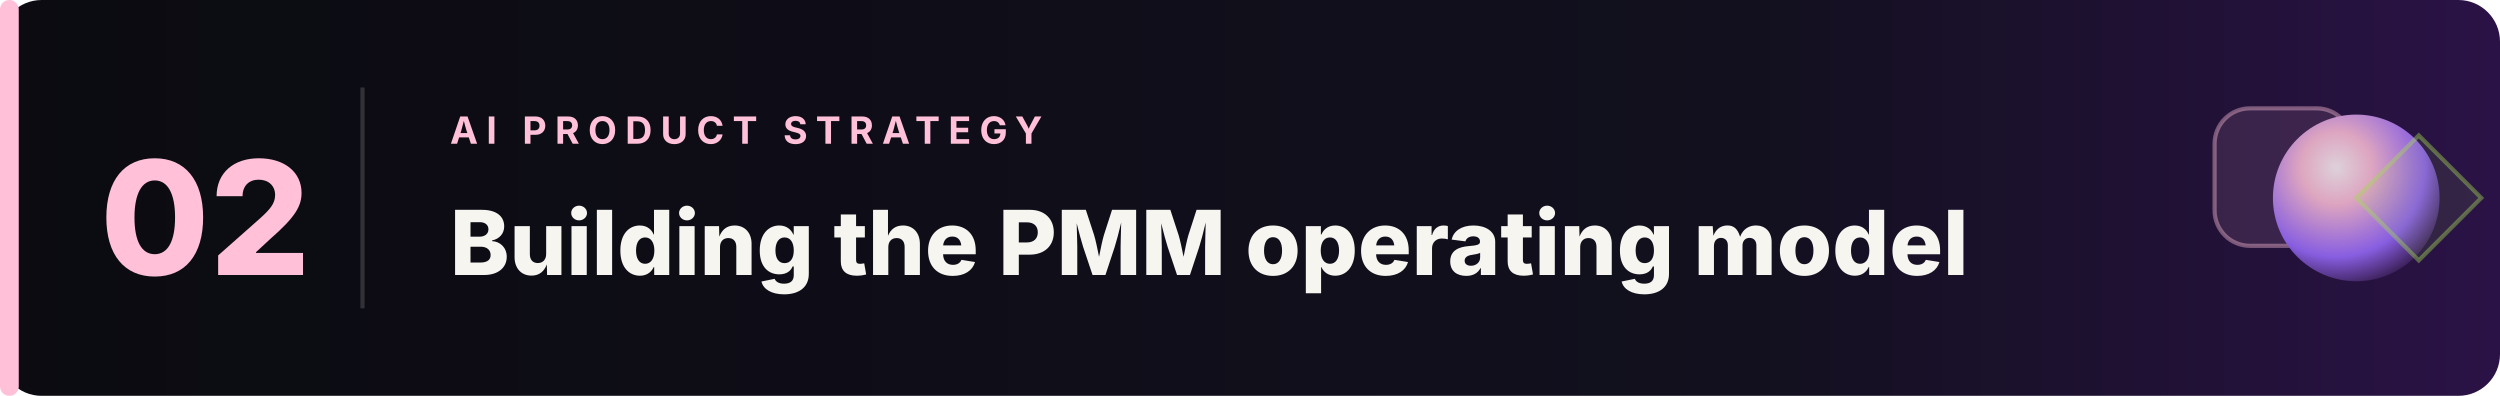
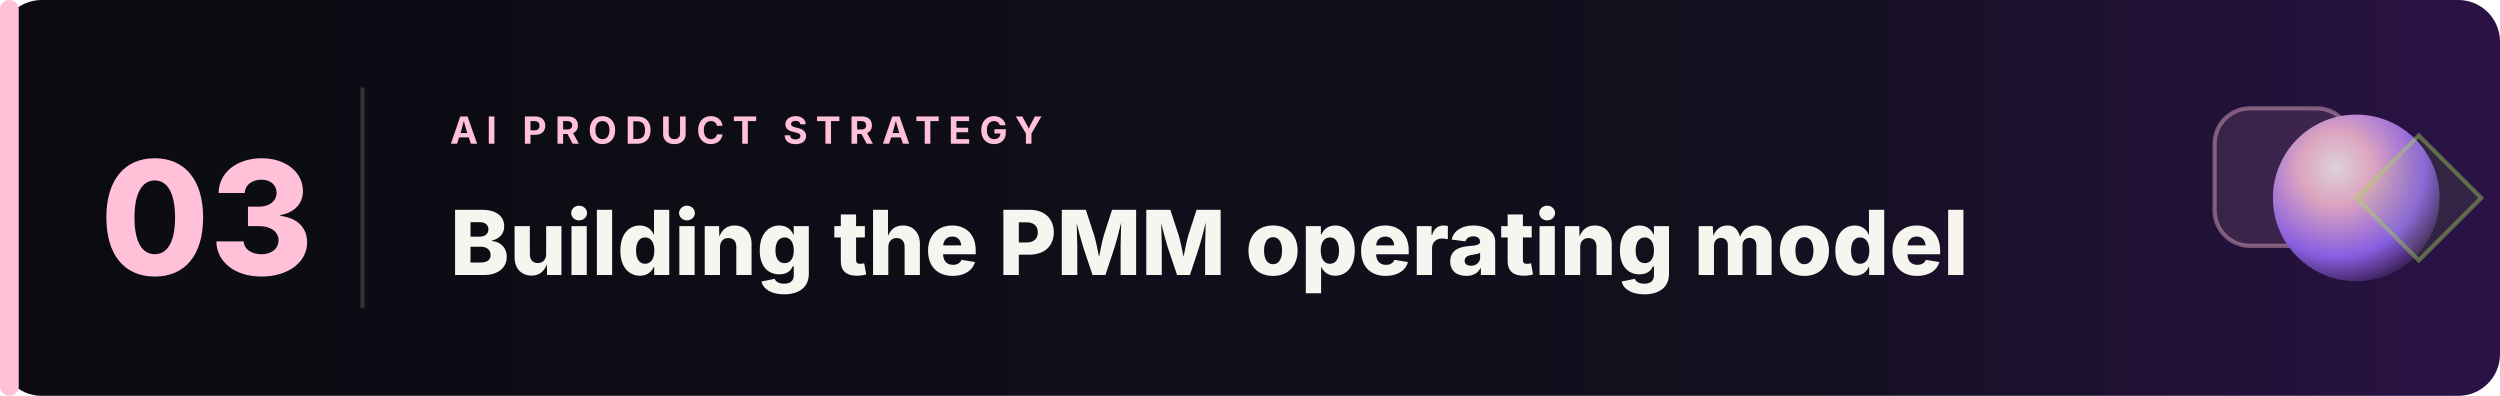
<svg xmlns="http://www.w3.org/2000/svg" viewBox="0 0 1200 190" role="img" aria-labelledby="title desc">
  <defs>
    <linearGradient id="bg" x1="0" y1="0" x2="1" y2="0">
      <stop offset="0" stop-color="#0b0b11" />
      <stop offset="0.7" stop-color="#12101e" />
      <stop offset="1" stop-color="#2b1247" />
    </linearGradient>
    <radialGradient id="orb" cx="38%" cy="32%" r="72%">
      <stop offset="0" stop-color="#fff4f7" />
      <stop offset="0.3" stop-color="#ffc0d8" />
      <stop offset="0.74" stop-color="#9a6cff" />
      <stop offset="1" stop-color="#3f225d" />
    </radialGradient>
  </defs>
  <rect width="1200" height="190" rx="20" fill="url(#bg)" />
  <rect width="9" height="190" rx="4.5" fill="#ffc0d8" />
-   <text x="48" y="132" fill="#ffc0d8" font-family="Inter, ui-sans-serif, -apple-system, BlinkMacSystemFont, 'Segoe UI', sans-serif" font-size="76" font-weight="780">02</text>
+   <text x="48" y="132" fill="#ffc0d8" font-family="Inter, ui-sans-serif, -apple-system, BlinkMacSystemFont, 'Segoe UI', sans-serif" font-size="76" font-weight="780">03</text>
  <line x1="174" y1="42" x2="174" y2="148" stroke="#f7f5f0" stroke-opacity="0.16" stroke-width="2" />
  <text x="216" y="69" fill="#ffc0d8" font-family="Inter, ui-sans-serif, -apple-system, BlinkMacSystemFont, 'Segoe UI', sans-serif" font-size="18" font-weight="750" letter-spacing="4">AI PRODUCT STRATEGY</text>
  <text x="216" y="132" fill="#f7f5f0" font-family="Inter, ui-sans-serif, -apple-system, BlinkMacSystemFont, 'Segoe UI', sans-serif" font-size="43" font-weight="760">Building the PMM operating model</text>
  <g opacity="0.84">
    <rect x="1063" y="52" width="66" height="66" rx="17" fill="#ffc0d8" fill-opacity="0.13" stroke="#ffc0d8" stroke-opacity="0.48" stroke-width="2" />
    <circle cx="1131" cy="95" r="40" fill="url(#orb)" />
    <path d="M1161 65l30 30-30 30-30-30z" fill="#baff57" fill-opacity="0.09" stroke="#baff57" stroke-opacity="0.42" stroke-width="2" />
  </g>
</svg>
